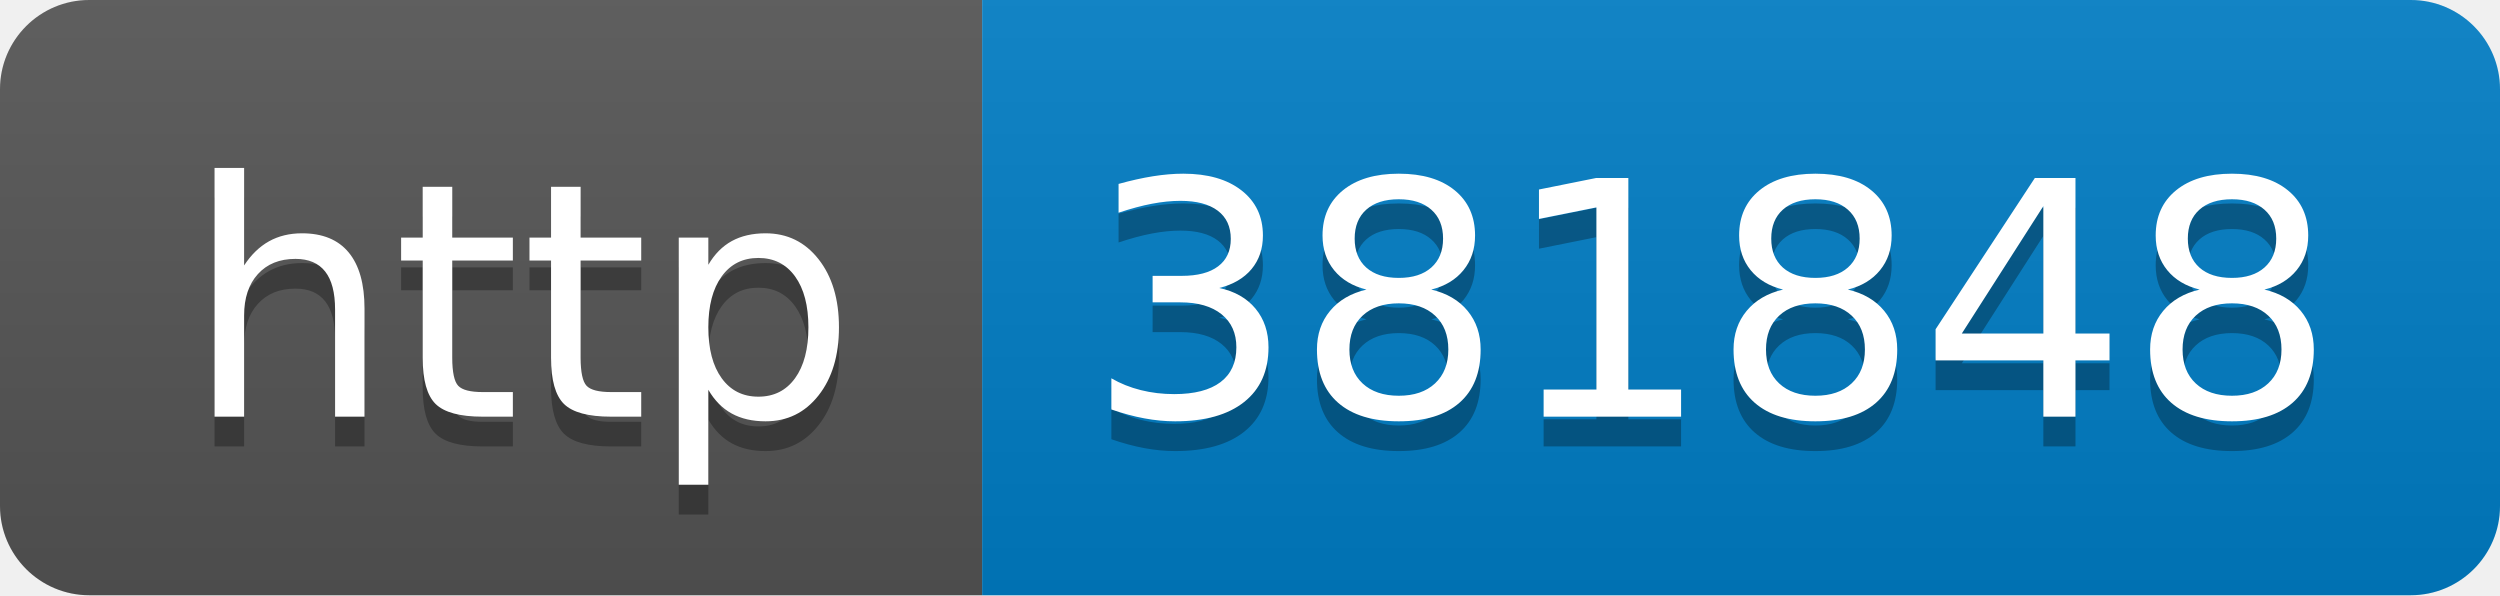
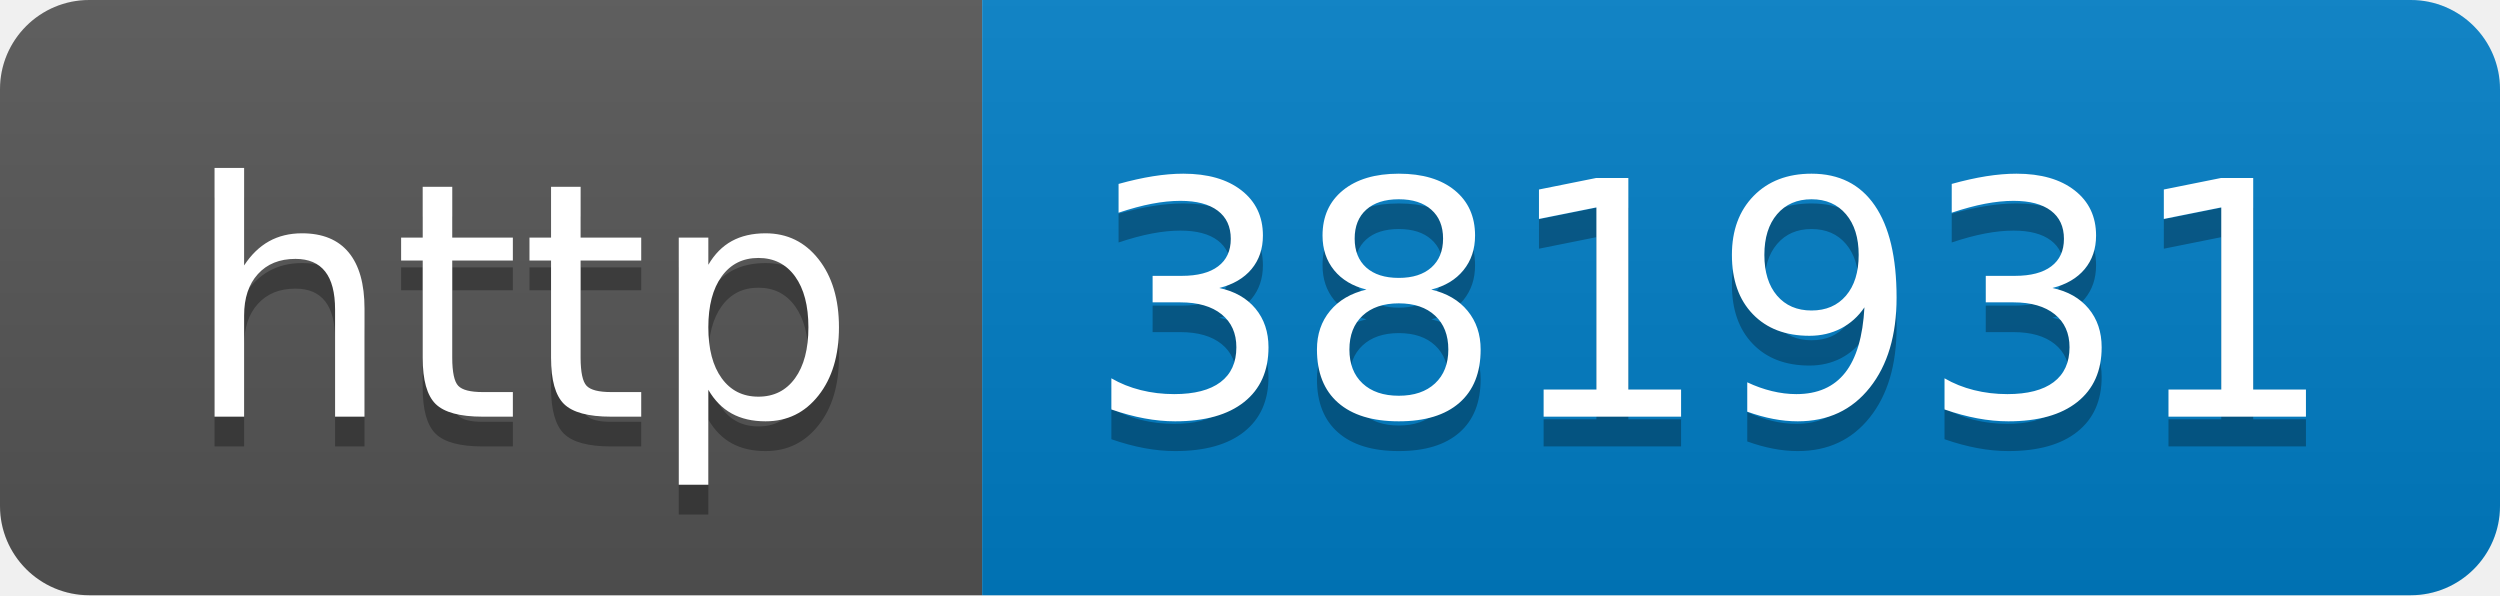
- <svg xmlns="http://www.w3.org/2000/svg" width="84" height="20" role="img" aria-label="http: 381848">
+ <svg xmlns="http://www.w3.org/2000/svg" width="84" height="20" role="img" aria-label="http: 381931">
  <linearGradient id="s" x2="0" y2="100%">
    <stop offset="0" stop-color="#bbb" stop-opacity=".1" />
    <stop offset="1" stop-opacity=".1" />
  </linearGradient>
  <clipPath id="r">
    <rect width="84" height="20" rx="3" fill="#fff" />
  </clipPath>
  <g clip-path="url(#r)">
    <rect width="33" height="20" fill="#555" />
    <rect x="33" width="51" height="20" fill="#007ec6" />
    <rect width="84" height="20" fill="url(#s)" />
  </g>
  <g fill="#fff" text-anchor="middle" font-family="Verdana,Geneva,DejaVu Sans,sans-serif" text-rendering="geometricPrecision" font-size="110">
    <text aria-hidden="true" x="175" y="150" fill="#010101" fill-opacity=".3" transform="scale(.1)" textLength="230">http</text>
    <text x="175" y="140" transform="scale(.1)" fill="#fff" textLength="230">http</text>
-     <text aria-hidden="true" x="575" y="150" fill="#010101" fill-opacity=".3" transform="scale(.1)" textLength="410">381848</text>
-     <text x="575" y="140" transform="scale(.1)" fill="#fff" textLength="410">381848</text>
+     <text aria-hidden="true" x="575" y="150" fill="#010101" fill-opacity=".3" transform="scale(.1)" textLength="410">381931</text>
+     <text x="575" y="140" transform="scale(.1)" fill="#fff" textLength="410">381931</text>
  </g>
</svg>
